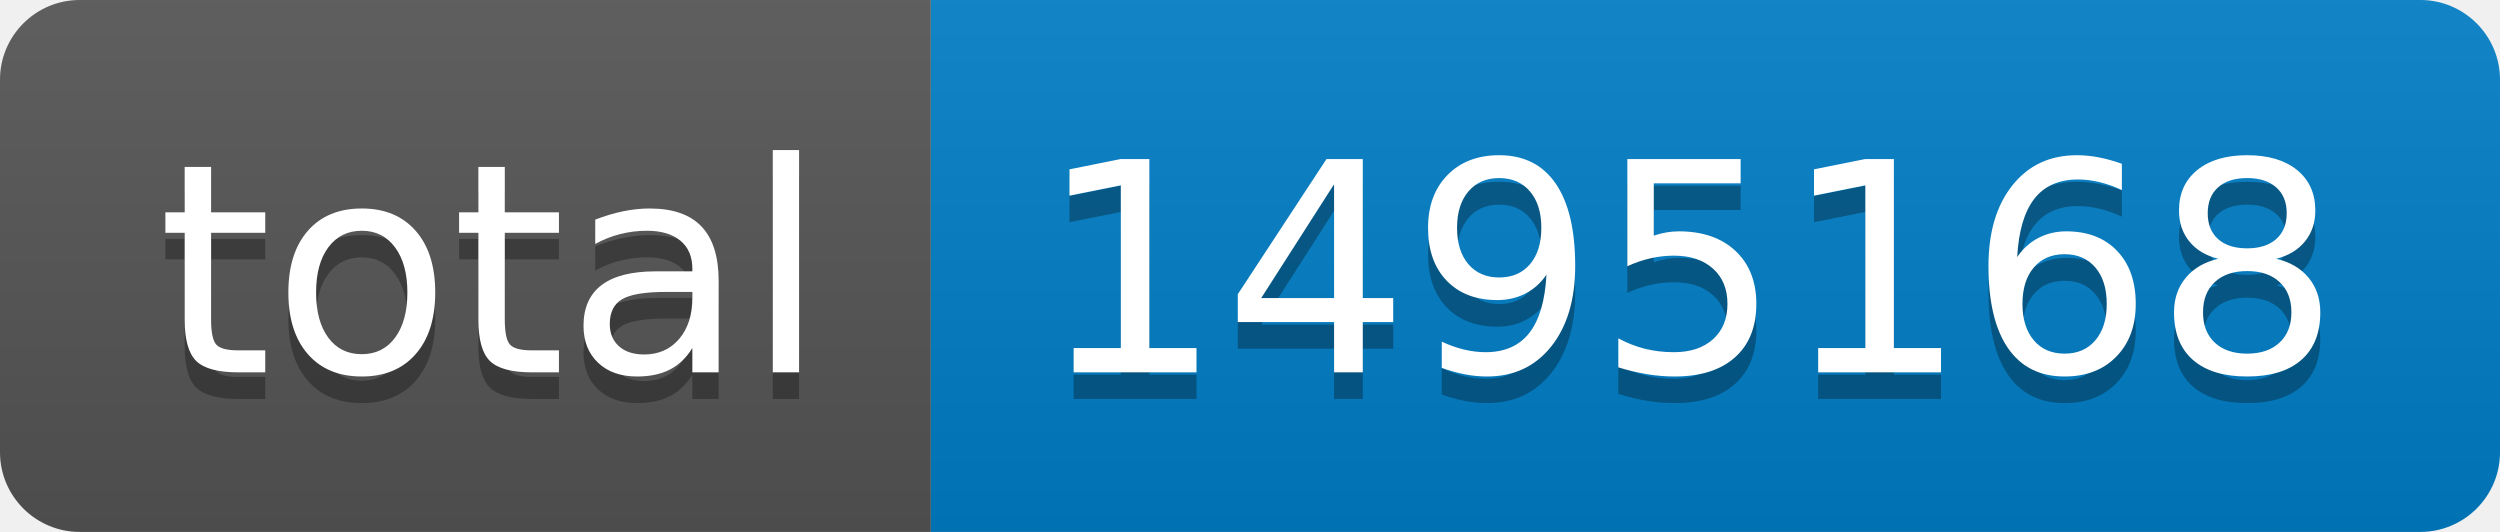
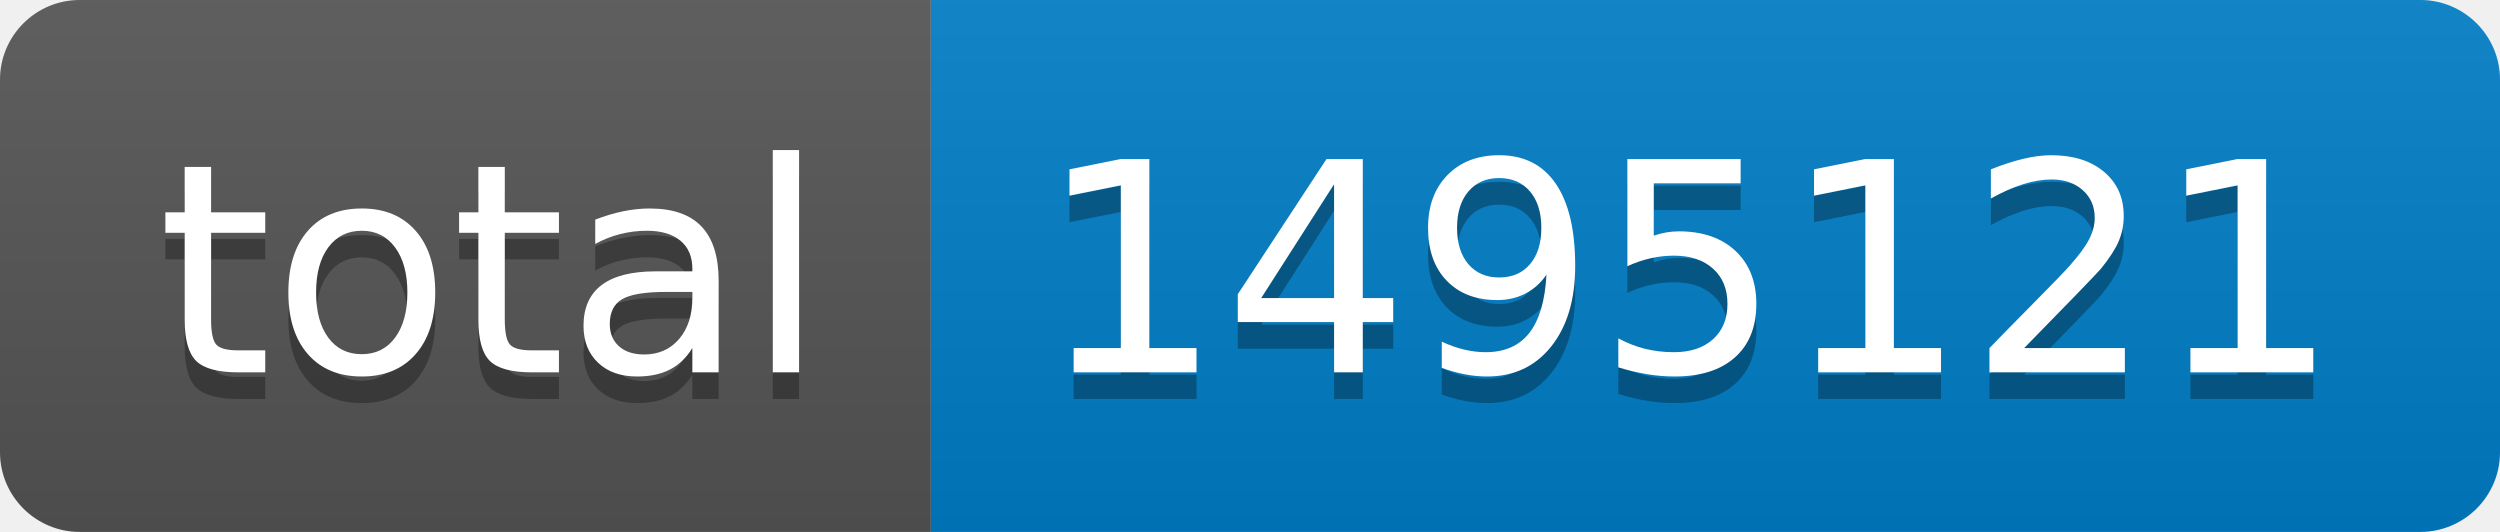
- <svg xmlns="http://www.w3.org/2000/svg" width="94" height="20" role="img" aria-label="total: 1495168">
+ <svg xmlns="http://www.w3.org/2000/svg" width="94" height="20" role="img" aria-label="total: 1495121">
  <linearGradient id="s" x2="0" y2="100%">
    <stop offset="0" stop-color="#bbb" stop-opacity=".1" />
    <stop offset="1" stop-opacity=".1" />
  </linearGradient>
  <clipPath id="r">
    <rect width="94" height="20" rx="3" fill="#fff" />
  </clipPath>
  <g clip-path="url(#r)">
    <rect width="35" height="20" fill="#555" />
    <rect x="35" width="59" height="20" fill="#007ec6" />
    <rect width="94" height="20" fill="url(#s)" />
  </g>
  <g fill="#fff" text-anchor="middle" font-family="Verdana,Geneva,DejaVu Sans,sans-serif" text-rendering="geometricPrecision" font-size="110">
    <text aria-hidden="true" x="185" y="150" fill="#010101" fill-opacity=".3" transform="scale(.1)" textLength="250">total</text>
    <text x="185" y="140" transform="scale(.1)" fill="#fff" textLength="250">total</text>
-     <text aria-hidden="true" x="635" y="150" fill="#010101" fill-opacity=".3" transform="scale(.1)" textLength="490">1495168</text>
-     <text x="635" y="140" transform="scale(.1)" fill="#fff" textLength="490">1495168</text>
+     <text aria-hidden="true" x="635" y="150" fill="#010101" fill-opacity=".3" transform="scale(.1)" textLength="490">1495121</text>
+     <text x="635" y="140" transform="scale(.1)" fill="#fff" textLength="490">1495121</text>
  </g>
</svg>
